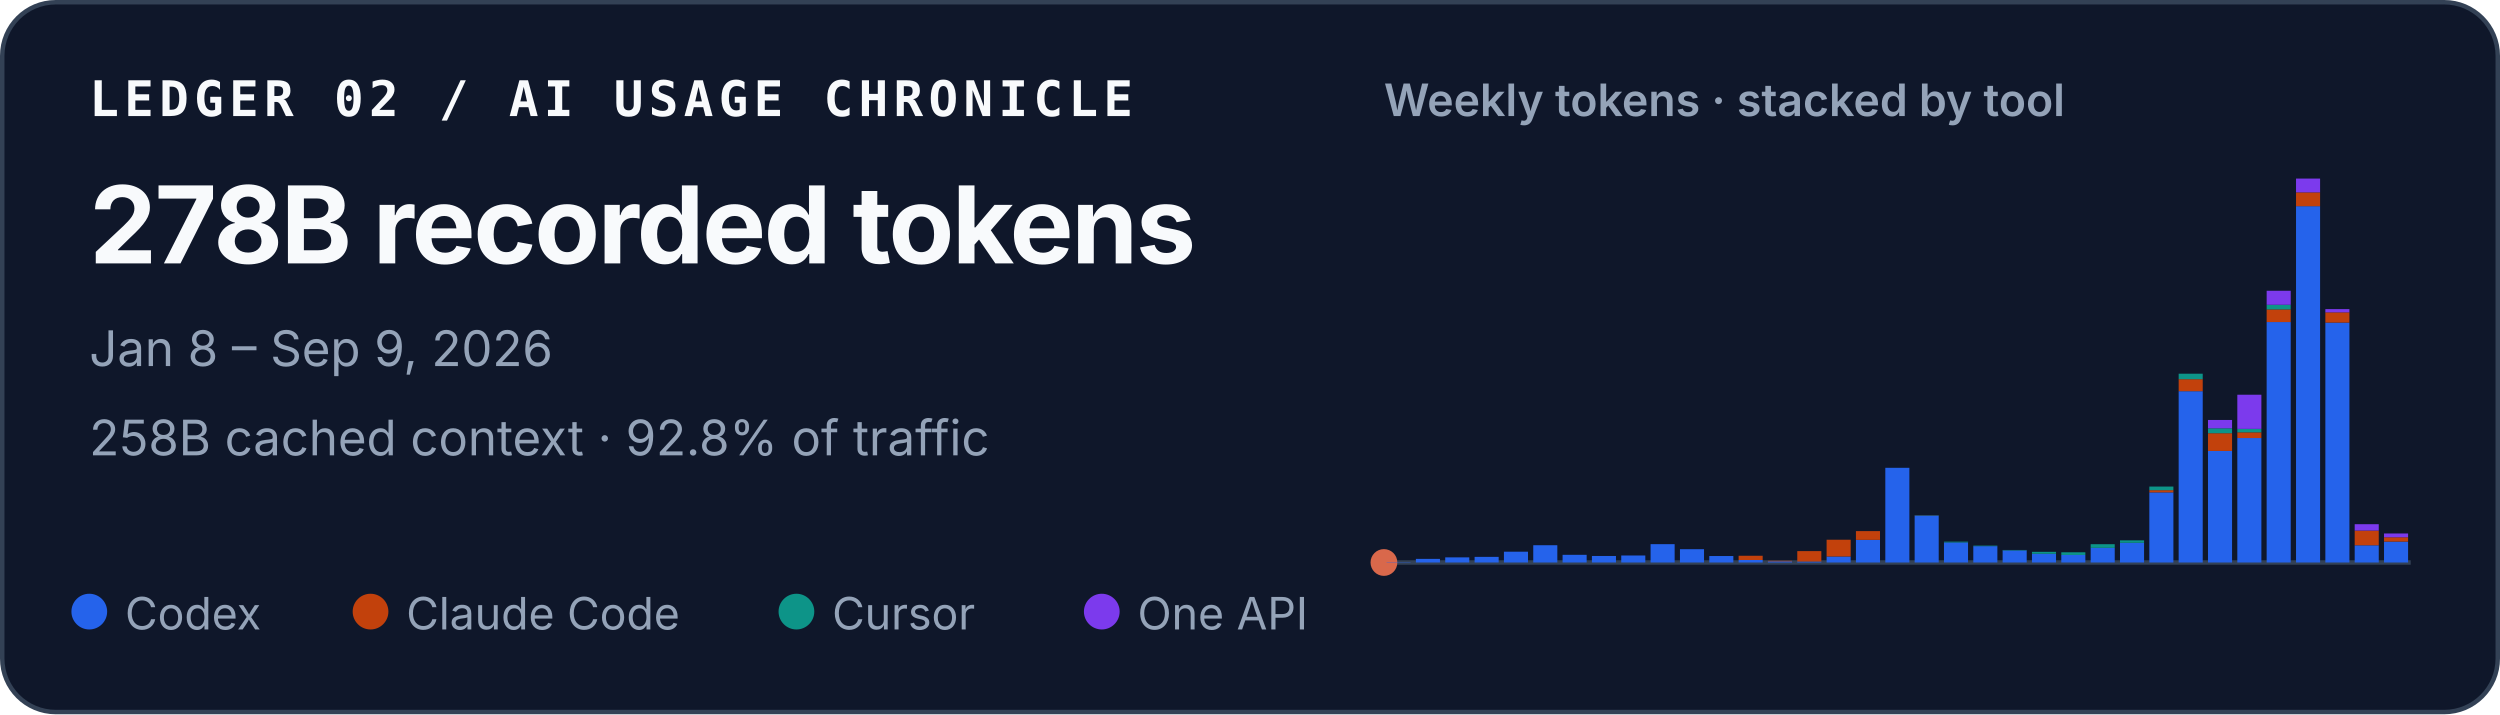
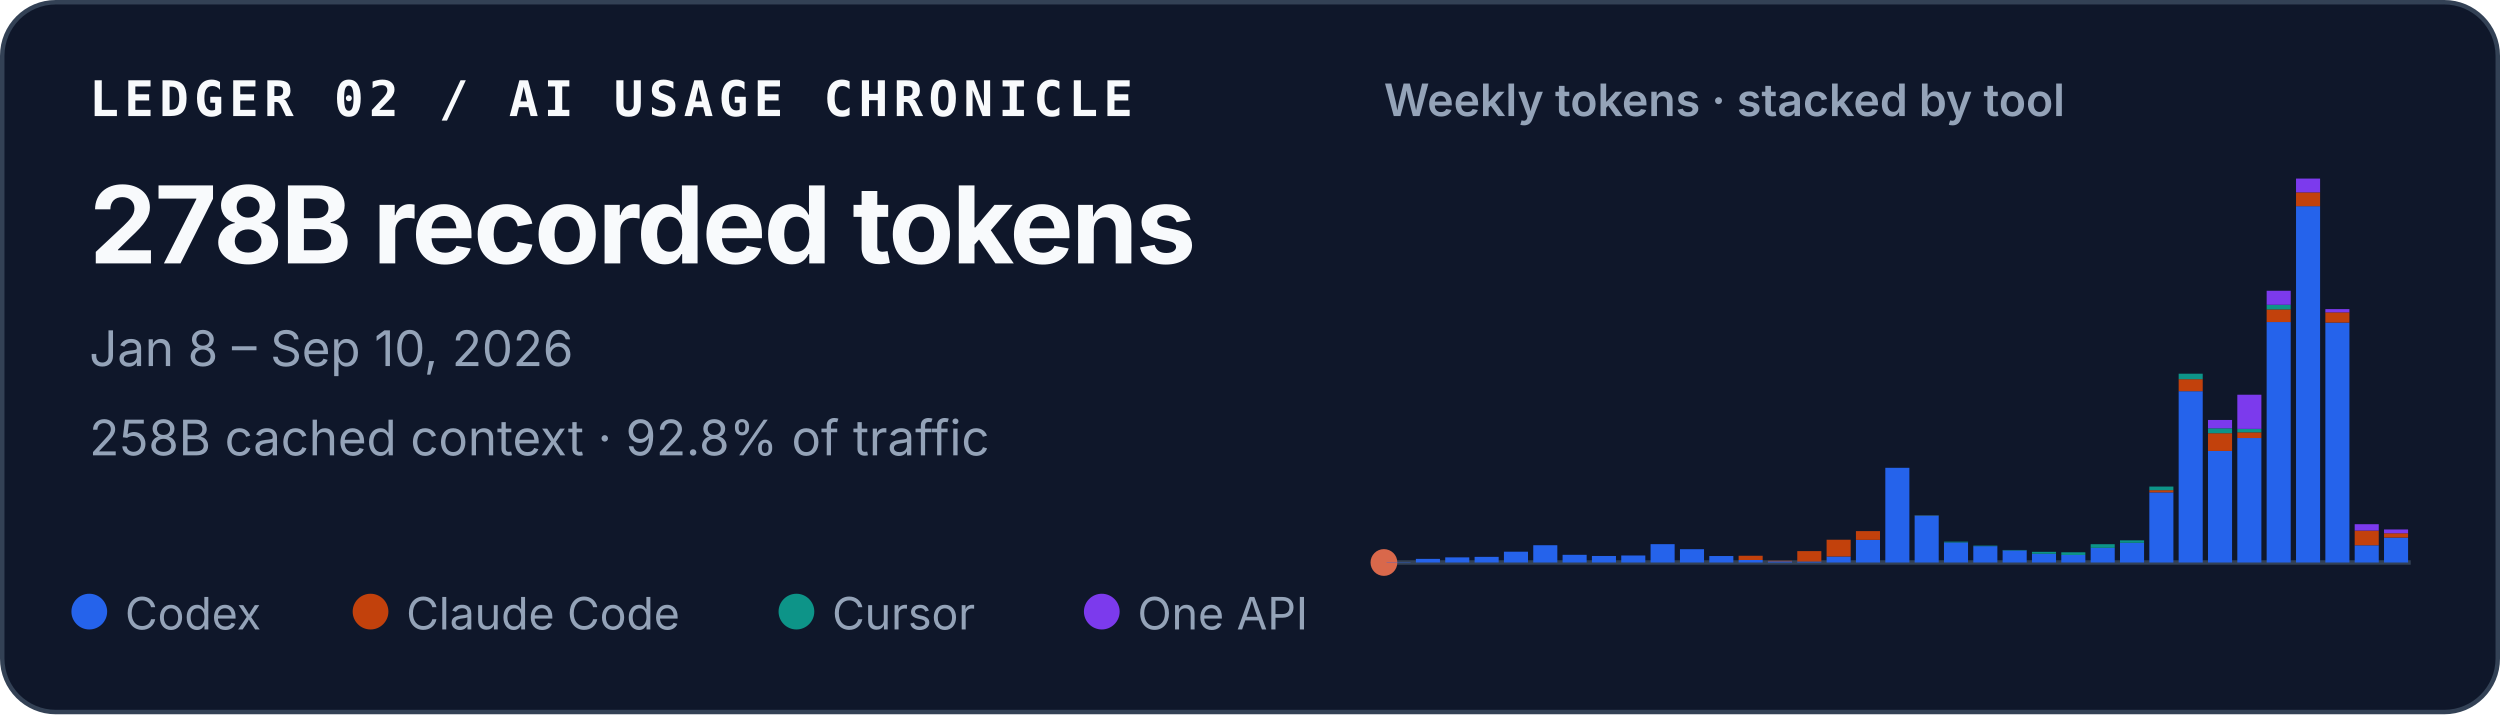
<svg xmlns="http://www.w3.org/2000/svg" width="560" height="160" viewBox="0 0 560 160" role="img" aria-labelledby="title desc">
  <style>
    text { font-family: ui-sans-serif, -apple-system, BlinkMacSystemFont, "Segoe UI", sans-serif; fill: #f8fafc; }
    .identity { font-family: ui-monospace, SFMono-Regular, Menlo, Consolas, monospace; font-size: 11px; font-weight: 700; letter-spacing: .11em; }
    .total { font-size: 24px; font-weight: 720; letter-spacing: -.02em; }
    .meta { font-size: 11px; fill: #94a3b8; }
    .chart-title { font-size: 10px; font-weight: 600; fill: #94a3b8; }
    .legend { font-size: 10px; fill: #94a3b8; }
  </style>
  <rect x=".5" y=".5" width="559" height="159" rx="12" fill="#0f172a" stroke="#334155" />
  <text x="20" y="26" class="identity">LEDGER 02 / AI USAGE CHRONICLE</text>
  <text x="20" y="59" class="total">278B recorded tokens</text>
-   <text x="20" y="82" class="meta">Jan 8 – Sep 9, 2026</text>
+   <text x="20" y="82" class="meta">Jan 8 – Sep 10, 2026</text>
  <text x="20" y="102" class="meta">258B cached context · 92.8% of traffic</text>
  <text x="310" y="26" class="chart-title">Weekly tokens · stacked by tool</text>
  <line x1="310" y1="126" x2="540" y2="126" stroke="#334155" />
  <circle cx="310" cy="126" r="3" fill="#D9684B" aria-hidden="true" />
  <g aria-label="Weekly token volume, stacked by tool">
    <rect x="310.59" y="125.93" width="5.39" height="0.07" fill="#2563eb" />
    <rect x="317.16" y="125.19" width="5.39" height="0.81" fill="#2563eb" />
    <rect x="323.73" y="124.85" width="5.39" height="1.15" fill="#2563eb" />
    <rect x="330.31" y="124.74" width="5.39" height="1.26" fill="#2563eb" />
    <rect x="336.88" y="123.58" width="5.39" height="2.42" fill="#2563eb" />
    <rect x="343.45" y="122.13" width="5.39" height="3.87" fill="#2563eb" />
    <rect x="350.02" y="124.28" width="5.39" height="1.72" fill="#2563eb" />
    <rect x="356.59" y="124.54" width="5.39" height="1.46" fill="#2563eb" />
    <rect x="363.16" y="124.43" width="5.39" height="1.57" fill="#2563eb" />
    <rect x="369.73" y="121.89" width="5.39" height="4.11" fill="#2563eb" />
    <rect x="376.31" y="123.02" width="5.39" height="2.98" fill="#2563eb" />
    <rect x="382.88" y="124.55" width="5.39" height="1.45" fill="#2563eb" />
    <rect x="389.45" y="125.44" width="5.39" height="0.56" fill="#2563eb" />
    <rect x="389.45" y="124.49" width="5.39" height="0.95" fill="#c2410c" />
    <rect x="396.02" y="125.74" width="5.39" height="0.26" fill="#2563eb" />
    <rect x="396.02" y="125.61" width="5.39" height="0.13" fill="#c2410c" />
    <rect x="402.59" y="125.78" width="5.39" height="0.22" fill="#2563eb" />
    <rect x="402.59" y="123.45" width="5.39" height="2.33" fill="#c2410c" />
    <rect x="409.16" y="124.66" width="5.39" height="1.34" fill="#2563eb" />
    <rect x="409.16" y="120.90" width="5.39" height="3.75" fill="#c2410c" />
    <rect x="415.73" y="120.93" width="5.39" height="5.07" fill="#2563eb" />
    <rect x="415.73" y="118.97" width="5.39" height="1.96" fill="#c2410c" />
    <rect x="422.31" y="104.79" width="5.39" height="21.21" fill="#2563eb" />
    <rect x="428.88" y="115.49" width="5.39" height="10.51" fill="#2563eb" />
    <rect x="428.88" y="115.47" width="5.39" height="0.03" fill="#c2410c" />
    <rect x="428.88" y="115.41" width="5.39" height="0.05" fill="#0d9488" />
    <rect x="435.45" y="121.50" width="5.39" height="4.50" fill="#2563eb" />
    <rect x="435.45" y="121.33" width="5.39" height="0.17" fill="#0d9488" />
    <rect x="442.02" y="122.34" width="5.39" height="3.66" fill="#2563eb" />
    <rect x="442.02" y="122.22" width="5.39" height="0.12" fill="#0d9488" />
    <rect x="448.59" y="123.29" width="5.39" height="2.71" fill="#2563eb" />
    <rect x="448.59" y="123.19" width="5.39" height="0.10" fill="#0d9488" />
    <rect x="455.16" y="124.05" width="5.39" height="1.95" fill="#2563eb" />
    <rect x="455.16" y="123.61" width="5.39" height="0.44" fill="#0d9488" />
    <rect x="461.73" y="124.31" width="5.39" height="1.69" fill="#2563eb" />
    <rect x="461.73" y="124.31" width="5.39" height="0.00" fill="#c2410c" />
    <rect x="461.73" y="123.71" width="5.39" height="0.60" fill="#0d9488" />
    <rect x="468.31" y="122.72" width="5.39" height="3.28" fill="#2563eb" />
    <rect x="468.31" y="121.90" width="5.39" height="0.82" fill="#0d9488" />
    <rect x="474.88" y="121.59" width="5.39" height="4.41" fill="#2563eb" />
    <rect x="474.88" y="121.04" width="5.39" height="0.55" fill="#0d9488" />
    <rect x="481.45" y="110.29" width="5.39" height="15.71" fill="#2563eb" />
    <rect x="481.45" y="109.80" width="5.39" height="0.49" fill="#c2410c" />
    <rect x="481.45" y="108.99" width="5.39" height="0.81" fill="#0d9488" />
    <rect x="481.45" y="108.99" width="5.39" height="0.00" fill="#7c3aed" />
    <rect x="488.02" y="87.63" width="5.39" height="38.37" fill="#2563eb" />
    <rect x="488.02" y="84.94" width="5.39" height="2.69" fill="#c2410c" />
    <rect x="488.02" y="83.71" width="5.39" height="1.23" fill="#0d9488" />
    <rect x="494.59" y="101.02" width="5.39" height="24.98" fill="#2563eb" />
    <rect x="494.59" y="97.04" width="5.39" height="3.97" fill="#c2410c" />
    <rect x="494.59" y="95.94" width="5.39" height="1.10" fill="#0d9488" />
    <rect x="494.59" y="94.07" width="5.39" height="1.87" fill="#7c3aed" />
    <rect x="501.16" y="98.12" width="5.39" height="27.88" fill="#2563eb" />
    <rect x="501.16" y="96.84" width="5.39" height="1.28" fill="#c2410c" />
    <rect x="501.16" y="96.07" width="5.39" height="0.77" fill="#0d9488" />
    <rect x="501.16" y="88.42" width="5.39" height="7.65" fill="#7c3aed" />
    <rect x="507.73" y="72.14" width="5.39" height="53.86" fill="#2563eb" />
    <rect x="507.73" y="69.30" width="5.39" height="2.84" fill="#c2410c" />
    <rect x="507.73" y="68.27" width="5.39" height="1.04" fill="#0d9488" />
    <rect x="507.73" y="65.13" width="5.39" height="3.14" fill="#7c3aed" />
    <rect x="514.31" y="46.18" width="5.39" height="79.82" fill="#2563eb" />
    <rect x="514.31" y="43.09" width="5.39" height="3.10" fill="#c2410c" />
    <rect x="514.31" y="40.00" width="5.39" height="3.09" fill="#7c3aed" />
    <rect x="520.88" y="72.26" width="5.39" height="53.74" fill="#2563eb" />
    <rect x="520.88" y="69.96" width="5.39" height="2.30" fill="#c2410c" />
    <rect x="520.88" y="69.24" width="5.39" height="0.73" fill="#7c3aed" />
    <rect x="527.45" y="122.15" width="5.39" height="3.85" fill="#2563eb" />
    <rect x="527.45" y="118.85" width="5.39" height="3.29" fill="#c2410c" />
    <rect x="527.45" y="117.42" width="5.39" height="1.43" fill="#7c3aed" />
-     <rect x="534.02" y="121.32" width="5.39" height="4.68" fill="#2563eb" />
-     <rect x="534.02" y="120.35" width="5.39" height="0.97" fill="#c2410c" />
-     <rect x="534.02" y="119.50" width="5.39" height="0.85" fill="#7c3aed" />
+     <rect x="534.02" y="120.43" width="5.39" height="5.57" fill="#2563eb" />
+     <rect x="534.02" y="119.45" width="5.39" height="0.97" fill="#c2410c" />
+     <rect x="534.02" y="118.60" width="5.39" height="0.85" fill="#7c3aed" />
  </g>
  <circle cx="20" cy="137" r="4" fill="#2563eb" />
  <text x="28" y="141" class="legend">Codex</text>
  <circle cx="83" cy="137" r="4" fill="#c2410c" />
  <text x="91" y="141" class="legend">Claude Code</text>
  <circle cx="178.4" cy="137" r="4" fill="#0d9488" />
  <text x="186.4" y="141" class="legend">Cursor</text>
  <circle cx="246.8" cy="137" r="4" fill="#7c3aed" />
  <text x="254.8" y="141" class="legend">One API</text>
</svg>
